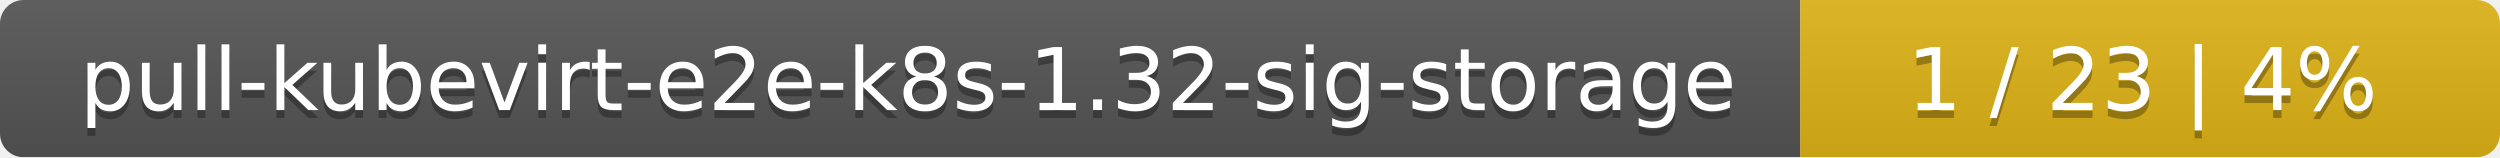
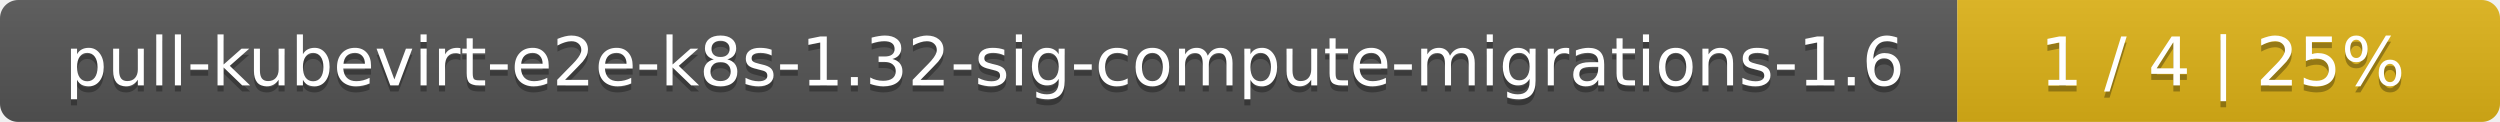
- <svg xmlns="http://www.w3.org/2000/svg" width="318" height="20">
+ <svg xmlns="http://www.w3.org/2000/svg" width="410" height="20">
  <linearGradient id="smooth" x2="0" y2="100%">
    <stop offset="0" stop-color="#bbb" stop-opacity=".1" />
    <stop offset="1" stop-opacity=".1" />
  </linearGradient>
  <mask id="round">
-     <rect width="318" height="20" rx="3" fill="#fff" />
+     <rect width="410" height="20" rx="3" fill="#fff" />
  </mask>
  <g mask="url(#round)">
-     <rect width="229" height="20" fill="#555" />
-     <rect x="229" width="89" height="20" fill="#dfb317" />
-     <rect width="318" height="20" fill="url(#smooth)" />
+     <rect width="321" height="20" fill="#555" />
+     <rect x="321" width="89" height="20" fill="#dfb317" />
+     <rect width="410" height="20" fill="url(#smooth)" />
  </g>
  <g fill="#fff" text-anchor="middle" font-family="DejaVu Sans,Verdana,Geneva,sans-serif" font-size="11">
-     <text x="115.5" y="15" fill="#010101" fill-opacity=".3">pull-kubevirt-e2e-k8s-1.32-sig-storage</text>
-     <text x="115.5" y="14">pull-kubevirt-e2e-k8s-1.32-sig-storage</text>
-     <text x="272.5" y="15" fill="#010101" fill-opacity=".3">1 / 23    |    4%</text>
-     <text x="272.5" y="14">1 / 23    |    4%</text>
+     <text x="161.5" y="15" fill="#010101" fill-opacity=".3">pull-kubevirt-e2e-k8s-1.32-sig-compute-migrations-1.6</text>
+     <text x="161.5" y="14">pull-kubevirt-e2e-k8s-1.32-sig-compute-migrations-1.6</text>
+     <text x="364.5" y="15" fill="#010101" fill-opacity=".3">1 / 4    |    25%</text>
+     <text x="364.5" y="14">1 / 4    |    25%</text>
  </g>
</svg>
